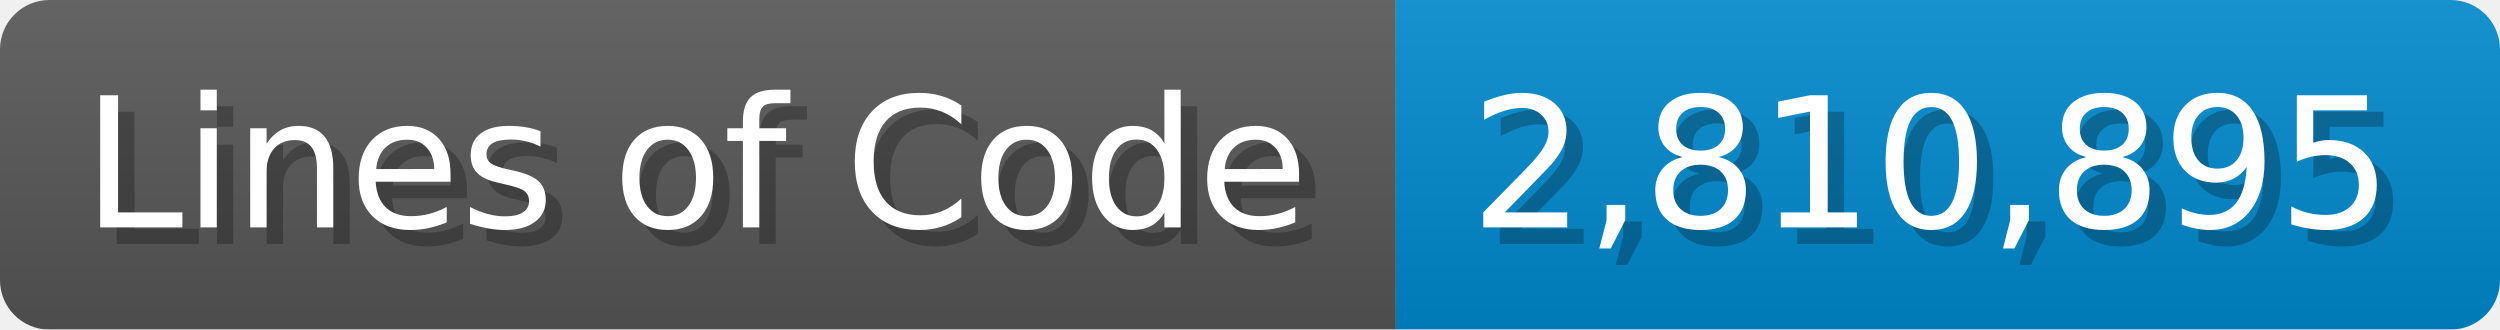
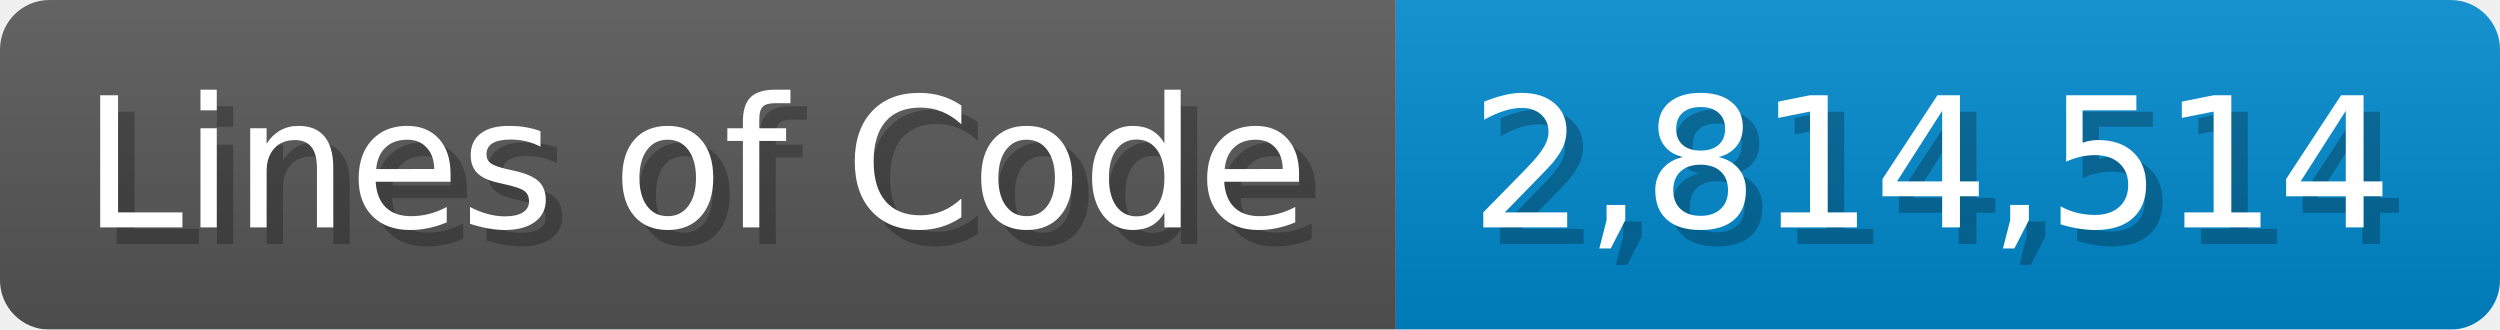
<svg xmlns="http://www.w3.org/2000/svg" width="151.7" height="20" viewBox="0 0 1517 200">
  <linearGradient id="a" x2="0" y2="100%">
    <stop offset="0" stop-opacity=".1" stop-color="#EEE" />
    <stop offset="1" stop-opacity=".1" />
  </linearGradient>
  <mask id="m">
    <rect width="1517" height="200" rx="30" fill="#FFF" />
  </mask>
  <g mask="url(#m)">
    <rect width="847" height="200" fill="#555" />
    <rect width="670" height="200" fill="#08C" x="847" />
    <rect width="1517" height="200" fill="url(#a)" />
  </g>
  <g fill="#fff" text-anchor="start" font-family="Verdana,DejaVu Sans,sans-serif" font-size="110">
    <text x="60" y="148" textLength="747" fill="#000" opacity="0.25">Lines of Code</text>
    <text x="50" y="138" textLength="747">Lines of Code</text>
-     <text x="902" y="148" textLength="570" fill="#000" opacity="0.25">2,810,895</text>
-     <text x="892" y="138" textLength="570">2,810,895</text>
+     <text x="902" y="148" textLength="570" fill="#000" opacity="0.25">2,814,514</text>
+     <text x="892" y="138" textLength="570">2,814,514</text>
  </g>
</svg>
